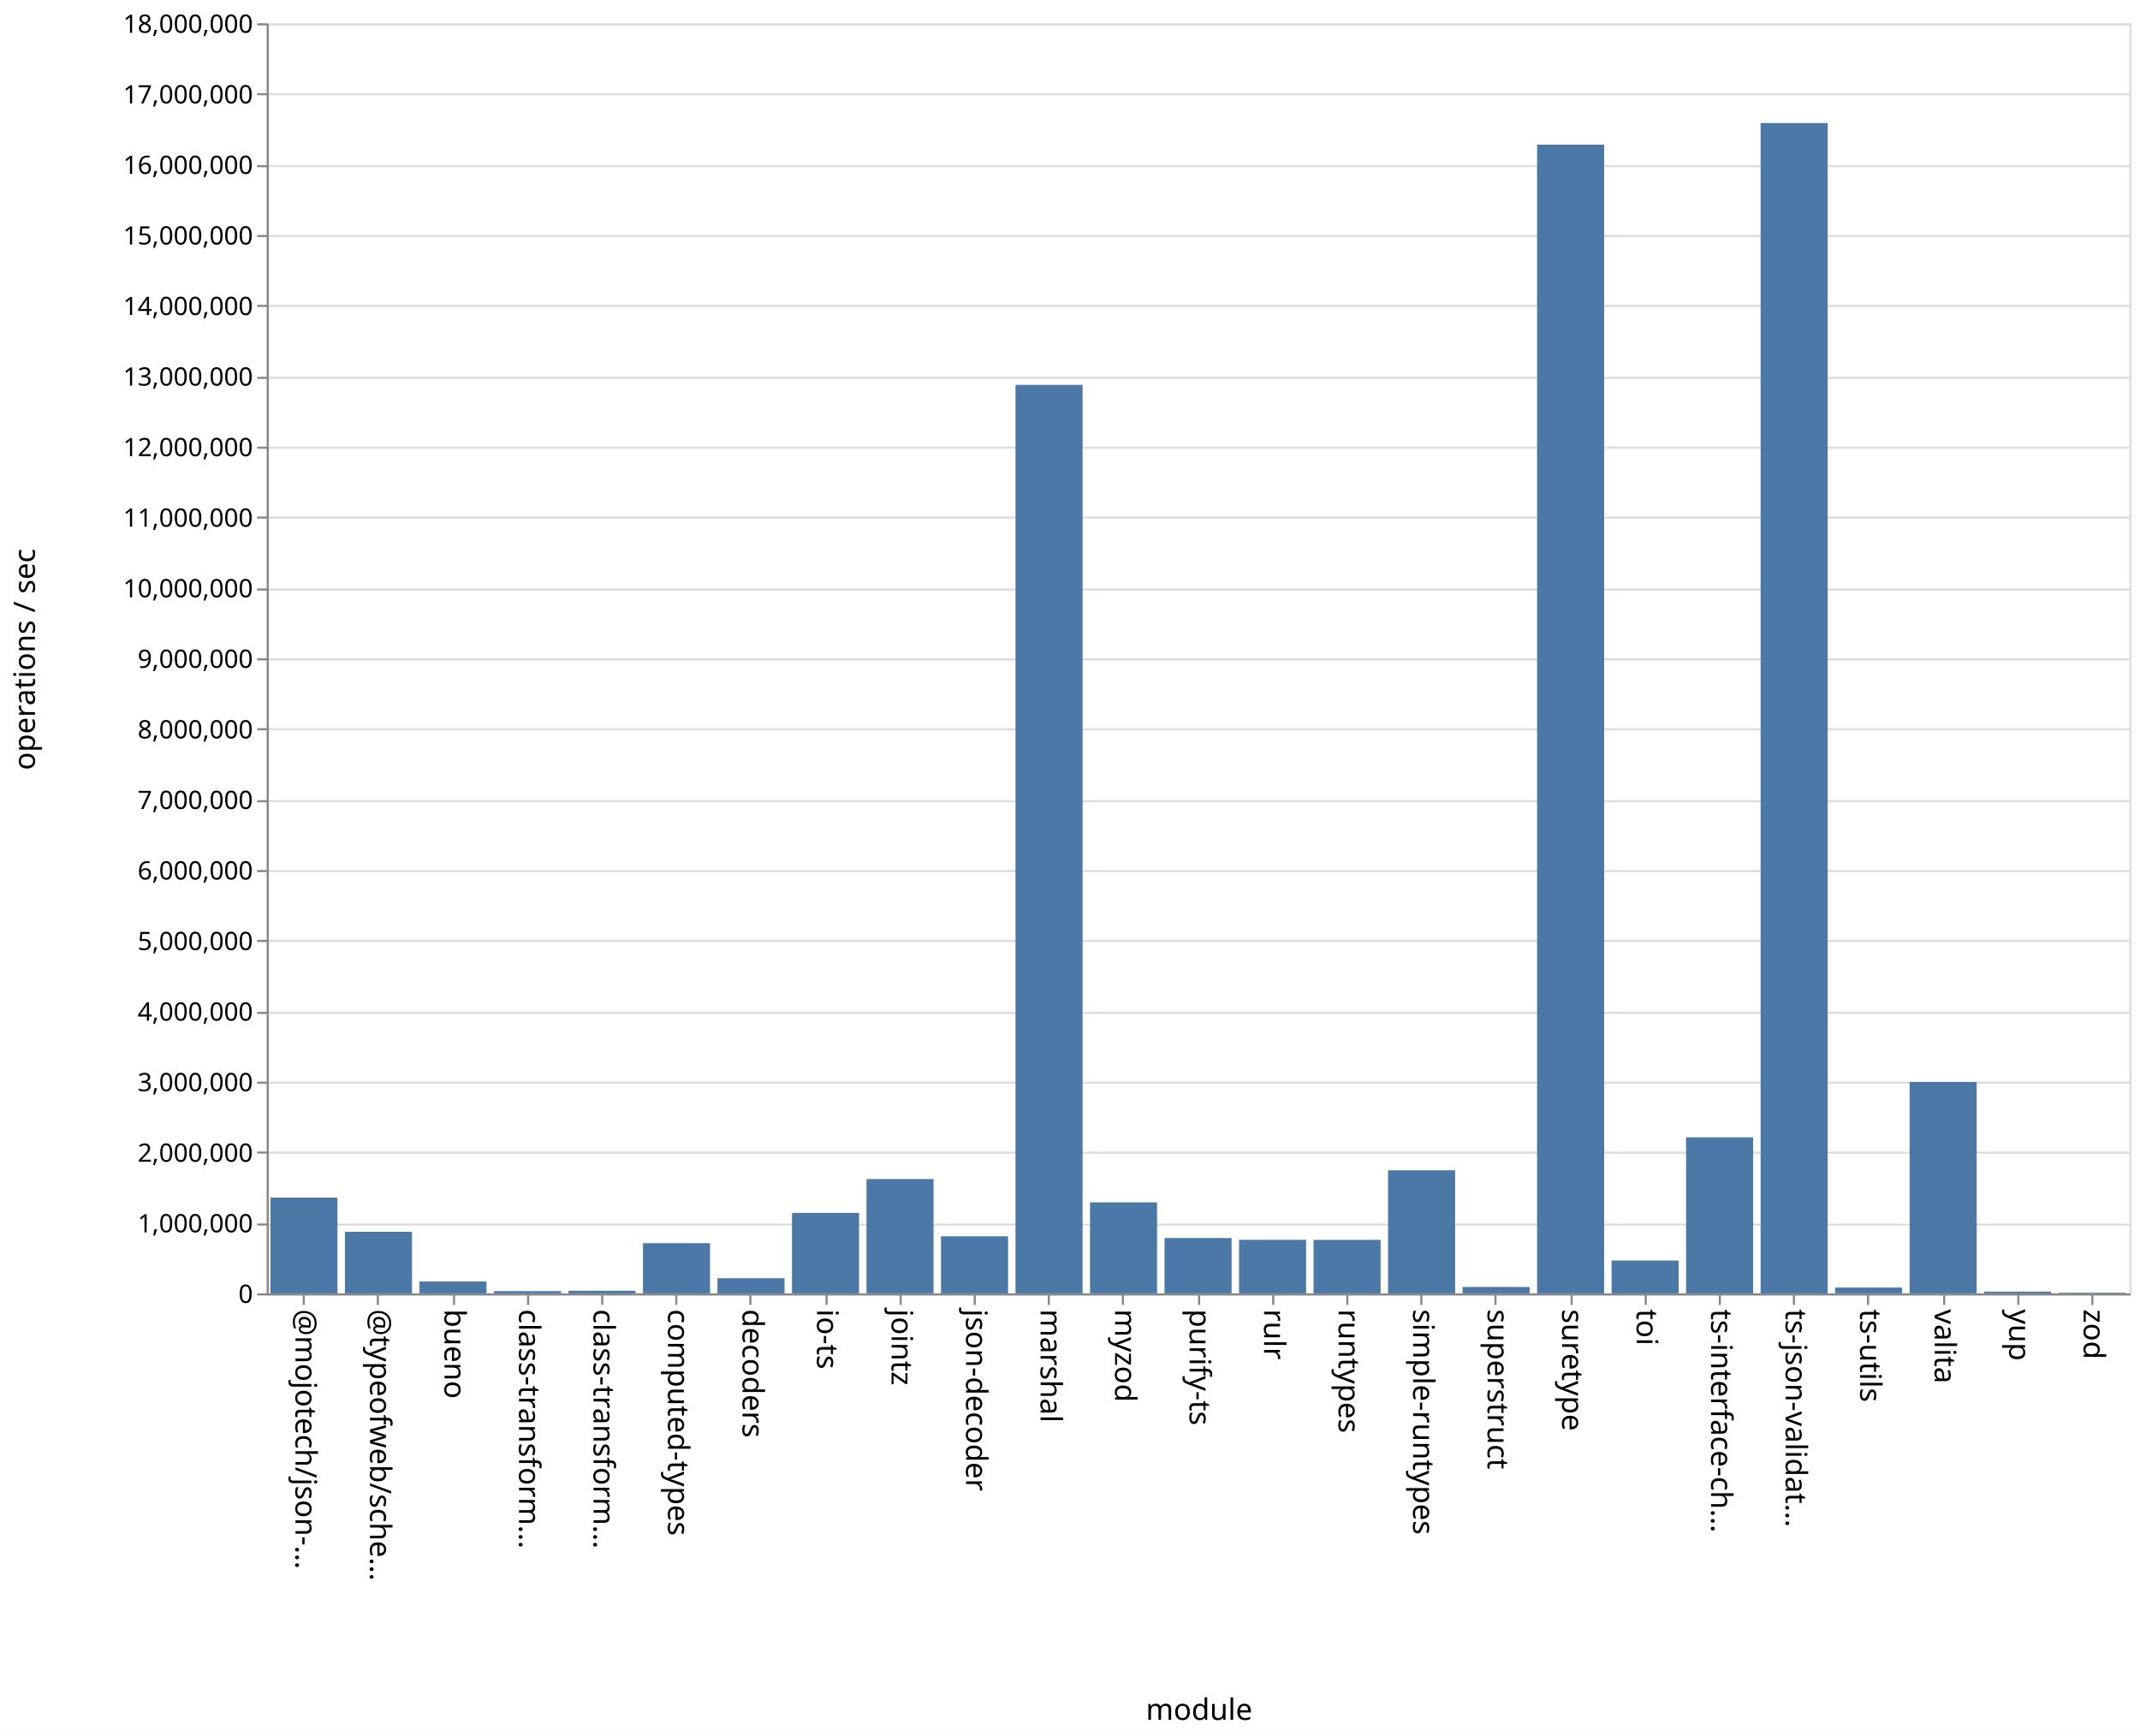
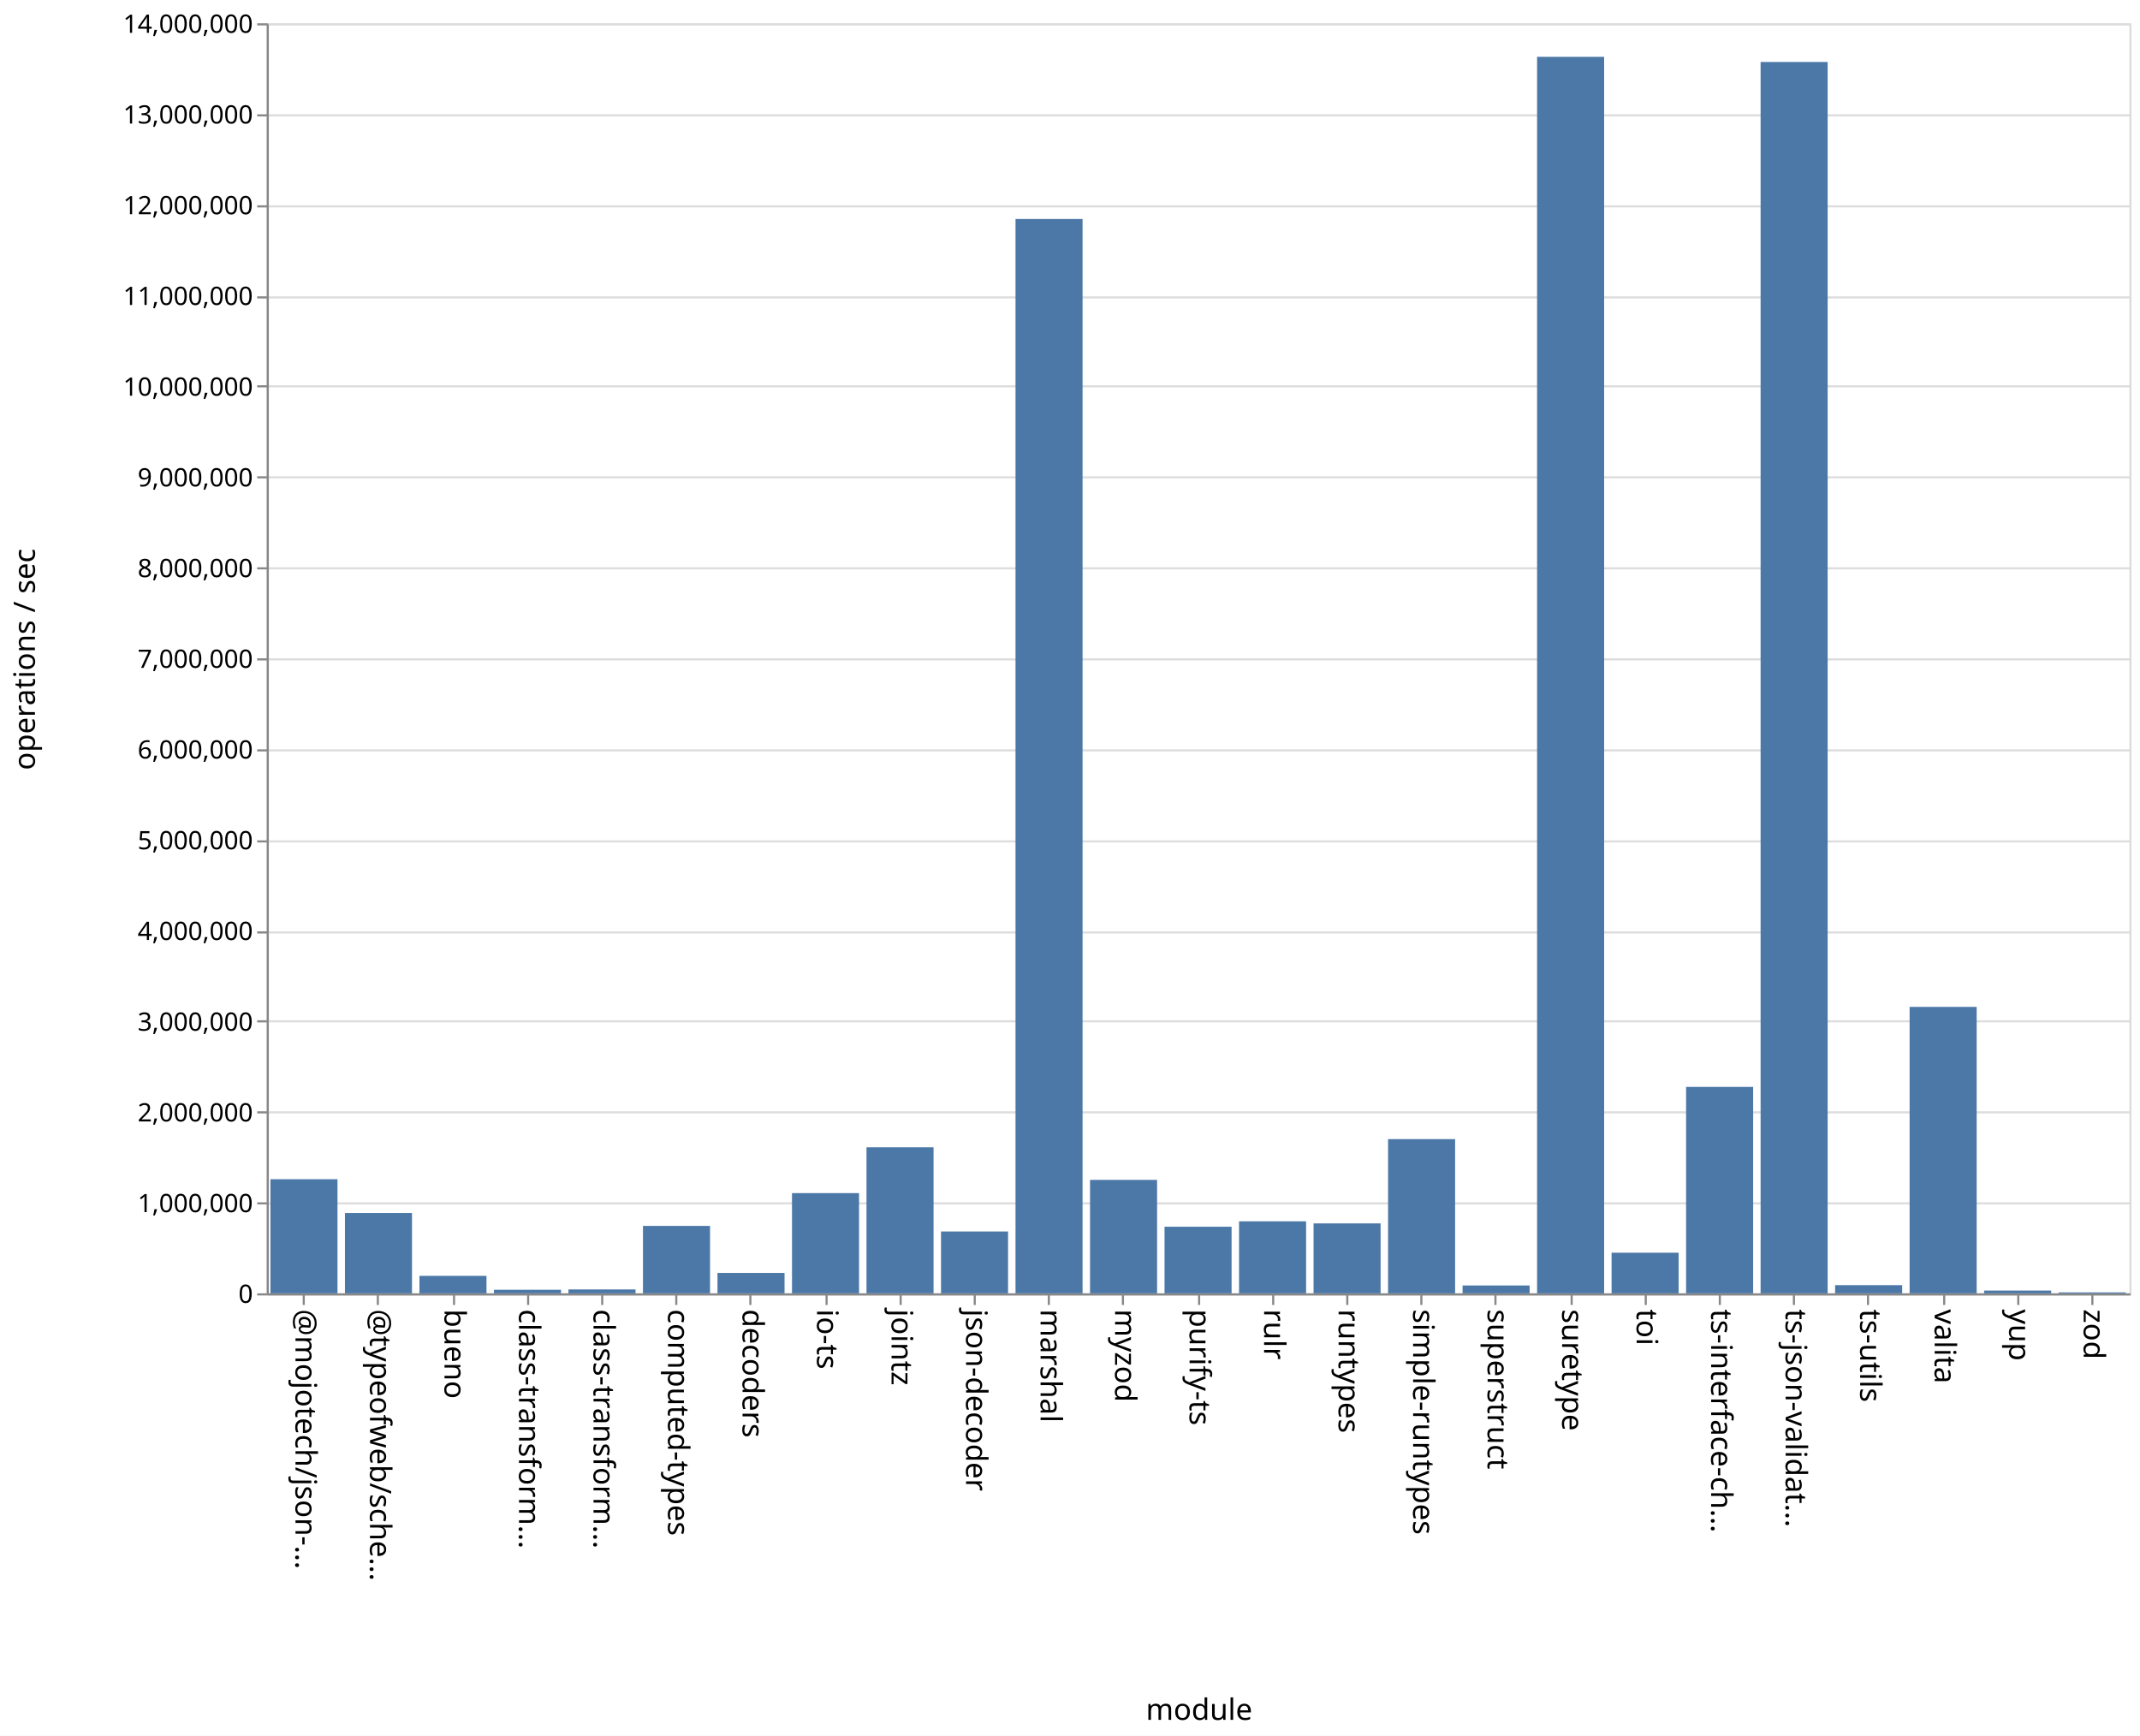
<svg xmlns="http://www.w3.org/2000/svg" class="marks" width="1011" height="820">
  <path fill="#fff" d="M0 0h1011v820H0z" />
  <g class="mark-group role-frame root" aria-roledescription="group mark container" fill="none" stroke-miterlimit="10">
    <path class="background" aria-hidden="true" d="M126.5 11.5h880v600h-880z" stroke="#ddd" />
-     <g class="mark-group role-axis" aria-roledescription="axis" aria-label="Y-axis for a linear scale with values from 0 to 18,000,000">
+     <g class="mark-group role-axis" aria-roledescription="axis" aria-label="Y-axis for a linear scale with values from 0 to 14,000,000">
      <path class="background" aria-hidden="true" d="M126.5 11.5z" pointer-events="none" />
      <g class="mark-rule role-axis-grid" pointer-events="none" stroke="#ddd">
-         <path d="M126.5 611.5h880M126.5 578.5h880M126.5 544.5h880M126.5 511.5h880M126.5 478.5h880M126.5 444.5h880M126.5 411.5h880M126.5 378.5h880M126.5 344.5h880M126.5 311.5h880M126.5 278.5h880M126.5 244.5h880M126.5 211.5h880M126.5 178.5h880M126.5 144.5h880M126.5 111.5h880M126.5 78.5h880M126.5 44.5h880M126.5 11.5h880" />
+         <path d="M126.5 611.5h880M126.5 568.5h880M126.5 525.5h880M126.5 482.5h880M126.5 440.5h880M126.5 397.5h880M126.5 354.5h880M126.5 311.5h880M126.5 268.5h880M126.5 225.5h880M126.5 182.5h880M126.5 140.5h880M126.5 97.5h880M126.5 54.5h880M126.5 11.5h880" />
      </g>
    </g>
    <g class="mark-group role-axis" aria-roledescription="axis" aria-label="X-axis titled 'module' for a discrete scale with 25 values: @mojotech/json-type-validation, @typeofweb/schema, bueno, class-transformer-validator-async, class-transformer-validator-sync, ending with zod">
      <path class="background" aria-hidden="true" d="M126.5 611.5z" pointer-events="none" />
      <g class="mark-rule role-axis-tick" pointer-events="none" stroke="#888">
        <path d="M143.5 611.5v5M178.5 611.5v5M214.5 611.5v5M249.5 611.5v5M284.5 611.5v5M319.5 611.5v5M354.5 611.5v5M390.5 611.5v5M425.5 611.5v5M460.5 611.5v5M495.5 611.5v5M530.5 611.5v5M566.5 611.5v5M601.5 611.5v5M636.5 611.5v5M671.5 611.5v5M706.5 611.5v5M742.5 611.5v5M777.5 611.5v5M812.5 611.5v5M847.5 611.5v5M882.5 611.5v5M918.5 611.5v5M953.5 611.5v5M988.5 611.5v5" />
      </g>
      <g class="mark-text role-axis-label" pointer-events="none" font-family="sans-serif" font-size="14" fill="#000">
        <text transform="rotate(90 -239.45 379.05)">@mojotech/json-…</text>
        <text transform="rotate(90 -221.85 396.65)">@typeofweb/sche…</text>
        <text transform="rotate(90 -204.25 414.25)">bueno</text>
        <text transform="rotate(90 -186.65 431.85)">class-transform…</text>
        <text transform="rotate(90 -169.05 449.45)">class-transform…</text>
        <text transform="rotate(90 -151.45 467.05)">computed-types</text>
        <text transform="rotate(90 -133.85 484.65)">decoders</text>
        <text transform="rotate(90 -116.25 502.25)">io-ts</text>
        <text transform="rotate(90 -98.65 519.85)">jointz</text>
        <text transform="rotate(90 -81.05 537.45)">json-decoder</text>
        <text transform="rotate(90 -63.45 555.05)">marshal</text>
        <text transform="rotate(90 -45.85 572.65)">myzod</text>
        <text transform="rotate(90 -28.25 590.25)">purify-ts</text>
        <text transform="rotate(90 -10.65 607.85)">rulr</text>
        <text transform="rotate(90 6.95 625.45)">runtypes</text>
        <text transform="rotate(90 24.55 643.05)">simple-runtypes</text>
        <text transform="rotate(90 42.15 660.65)">superstruct</text>
        <text transform="rotate(90 59.75 678.25)">suretype</text>
        <text transform="rotate(90 77.35 695.85)">toi</text>
        <text transform="rotate(90 94.95 713.45)">ts-interface-ch…</text>
        <text transform="rotate(90 112.55 731.05)">ts-json-validat…</text>
        <text transform="rotate(90 130.15 748.65)">ts-utils</text>
        <text transform="rotate(90 147.75 766.25)">valita</text>
        <text transform="rotate(90 165.35 783.85)">yup</text>
        <text transform="rotate(90 182.95 801.45)">zod</text>
      </g>
      <path stroke="#888" d="M126.5 611.5h880" class="mark-rule role-axis-domain" pointer-events="none" />
      <text text-anchor="middle" transform="translate(566.5 812.5)" font-family="sans-serif" font-size="14" fill="#000" class="mark-text role-axis-title" pointer-events="none">module</text>
    </g>
-     <g class="mark-group role-axis" aria-roledescription="axis" aria-label="Y-axis titled 'operations / sec' for a linear scale with values from 0 to 18,000,000">
+     <g class="mark-group role-axis" aria-roledescription="axis" aria-label="Y-axis titled 'operations / sec' for a linear scale with values from 0 to 14,000,000">
      <path class="background" aria-hidden="true" d="M126.5 11.5z" pointer-events="none" />
      <g class="mark-rule role-axis-tick" pointer-events="none" stroke="#888">
-         <path d="M126.5 611.5h-5M126.5 578.5h-5M126.5 544.5h-5M126.5 511.5h-5M126.5 478.5h-5M126.5 444.5h-5M126.5 411.5h-5M126.5 378.5h-5M126.5 344.5h-5M126.5 311.5h-5M126.5 278.5h-5M126.5 244.5h-5M126.5 211.5h-5M126.5 178.5h-5M126.5 144.5h-5M126.5 111.5h-5M126.5 78.5h-5M126.5 44.5h-5M126.5 11.5h-5" />
+         <path d="M126.5 611.5h-5M126.5 568.5h-5M126.5 525.5h-5M126.5 482.5h-5M126.5 440.5h-5M126.5 397.5h-5M126.5 354.5h-5M126.5 311.5h-5M126.5 268.5h-5M126.5 225.5h-5M126.5 182.5h-5M126.5 140.5h-5M126.5 97.5h-5M126.5 54.5h-5M126.5 11.5h-5" />
      </g>
      <g class="mark-text role-axis-label" pointer-events="none" text-anchor="end" font-family="sans-serif" font-size="12" fill="#000">
        <text transform="translate(119.5 615.5)">0</text>
-         <text transform="translate(119.5 582.167)">1,000,000</text>
-         <text transform="translate(119.5 548.833)">2,000,000</text>
-         <text transform="translate(119.5 515.5)">3,000,000</text>
-         <text transform="translate(119.5 482.167)">4,000,000</text>
-         <text transform="translate(119.5 448.833)">5,000,000</text>
-         <text transform="translate(119.5 415.5)">6,000,000</text>
-         <text transform="translate(119.5 382.167)">7,000,000</text>
-         <text transform="translate(119.5 348.833)">8,000,000</text>
-         <text transform="translate(119.5 315.5)">9,000,000</text>
-         <text transform="translate(119.5 282.167)">10,000,000</text>
-         <text transform="translate(119.5 248.833)">11,000,000</text>
-         <text transform="translate(119.5 215.5)">12,000,000</text>
-         <text transform="translate(119.5 182.167)">13,000,000</text>
-         <text transform="translate(119.5 148.833)">14,000,000</text>
-         <text transform="translate(119.5 115.5)">15,000,000</text>
-         <text transform="translate(119.5 82.167)">16,000,000</text>
-         <text transform="translate(119.5 48.833)">17,000,000</text>
-         <text transform="translate(119.5 15.5)">18,000,000</text>
+         <text transform="translate(119.5 572.643)">1,000,000</text>
+         <text transform="translate(119.5 529.786)">2,000,000</text>
+         <text transform="translate(119.5 486.929)">3,000,000</text>
+         <text transform="translate(119.5 444.071)">4,000,000</text>
+         <text transform="translate(119.5 401.214)">5,000,000</text>
+         <text transform="translate(119.5 358.357)">6,000,000</text>
+         <text transform="translate(119.5 315.5)">7,000,000</text>
+         <text transform="translate(119.5 272.643)">8,000,000</text>
+         <text transform="translate(119.5 229.786)">9,000,000</text>
+         <text transform="translate(119.5 186.929)">10,000,000</text>
+         <text transform="translate(119.5 144.071)">11,000,000</text>
+         <text transform="translate(119.5 101.214)">12,000,000</text>
+         <text transform="translate(119.5 58.357)">13,000,000</text>
+         <text transform="translate(119.5 15.5)">14,000,000</text>
      </g>
      <path stroke="#888" d="M126.5 611.5v-600" class="mark-rule role-axis-domain" pointer-events="none" />
      <text text-anchor="middle" transform="rotate(-90 164 147.5)" font-family="sans-serif" font-size="14" fill="#000" class="mark-text role-axis-title" pointer-events="none">operations / sec</text>
    </g>
    <g class="mark-rect role-mark marks" aria-roledescription="rect mark container" fill="#4c78a8">
-       <path d="M198.16 605.396h31.68V611h-31.68zM233.36 609.947h31.68V611h-31.68zM268.56 609.786h31.68V611h-31.68zM303.76 587.303h31.68V611h-31.68zM338.96 603.865h31.68V611h-31.68zM374.16 573h31.68v38h-31.68zM409.36 557.013h31.68V611h-31.68zM444.56 584.044h31.68V611h-31.68zM479.76 181.818h31.68V611h-31.68zM127.76 565.782h31.68V611h-31.68zM514.96 568.016h31.68V611h-31.68zM550.16 584.86h31.68V611h-31.68zM585.36 585.716h31.68V611h-31.68zM620.56 585.748h31.68V611h-31.68zM655.76 552.878h31.68V611h-31.68zM690.96 607.995h31.68V611h-31.68zM726.16 68.35h31.68V611h-31.68zM761.36 595.494h31.68V611h-31.68zM796.56 537.303h31.68V611h-31.68zM831.76 58.121h31.68V611h-31.68zM866.96 608.273h31.68V611h-31.68zM162.96 581.925h31.68V611h-31.68zM902.16 511.139h31.68V611h-31.68zM937.36 610.165h31.68V611h-31.68zM972.56 610.705h31.68V611h-31.68z" />
+       <path d="M198.16 602.74h31.68V611h-31.68zM233.36 609.302h31.68V611h-31.68zM268.56 609.15h31.68V611h-31.68zM303.76 579.145h31.68V611h-31.68zM338.96 601.352h31.68V611h-31.68zM374.16 563.653h31.68V611h-31.68zM409.36 542h31.68v69h-31.68zM444.56 581.774h31.68V611h-31.68zM479.76 103.454h31.68V611h-31.68zM127.76 557.08h31.68V611h-31.68zM514.96 557.397h31.68V611h-31.68zM550.16 579.53h31.68V611h-31.68zM585.36 576.978h31.68V611h-31.68zM620.56 577.961h31.68V611h-31.68zM655.76 538.141h31.68V611h-31.68zM690.96 607.287h31.68V611h-31.68zM726.16 26.848h31.68V611h-31.68zM761.36 591.803h31.68V611h-31.68zM796.56 513.475h31.68V611h-31.68zM831.76 29.279h31.68V611h-31.68zM866.96 607.132h31.68V611h-31.68zM162.96 573.047h31.68V611h-31.68zM902.16 475.675h31.68V611h-31.68zM937.36 609.684h31.68V611h-31.68zM972.56 610.547h31.68V611h-31.68z" />
    </g>
  </g>
</svg>
